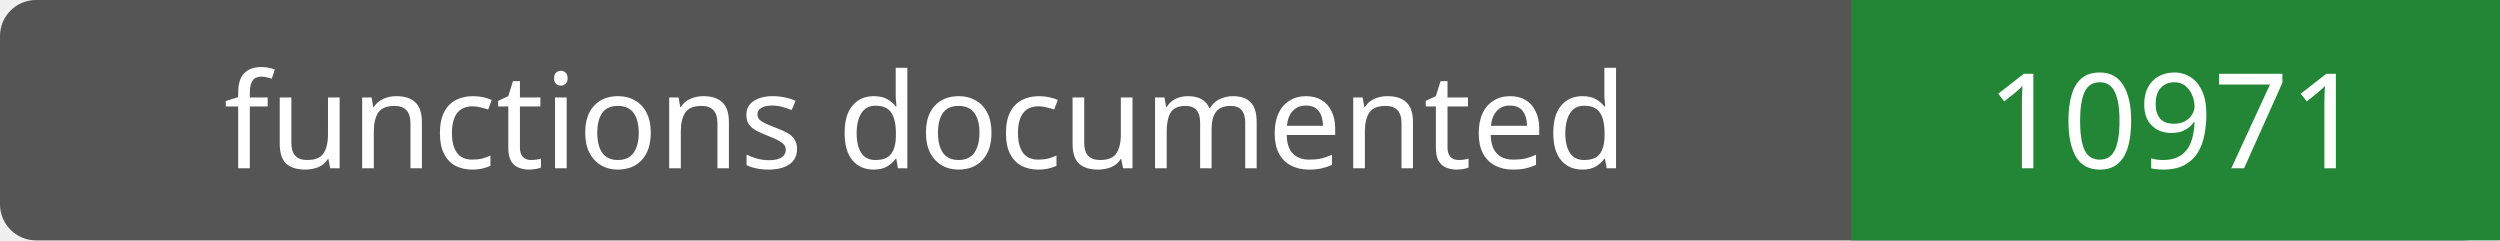
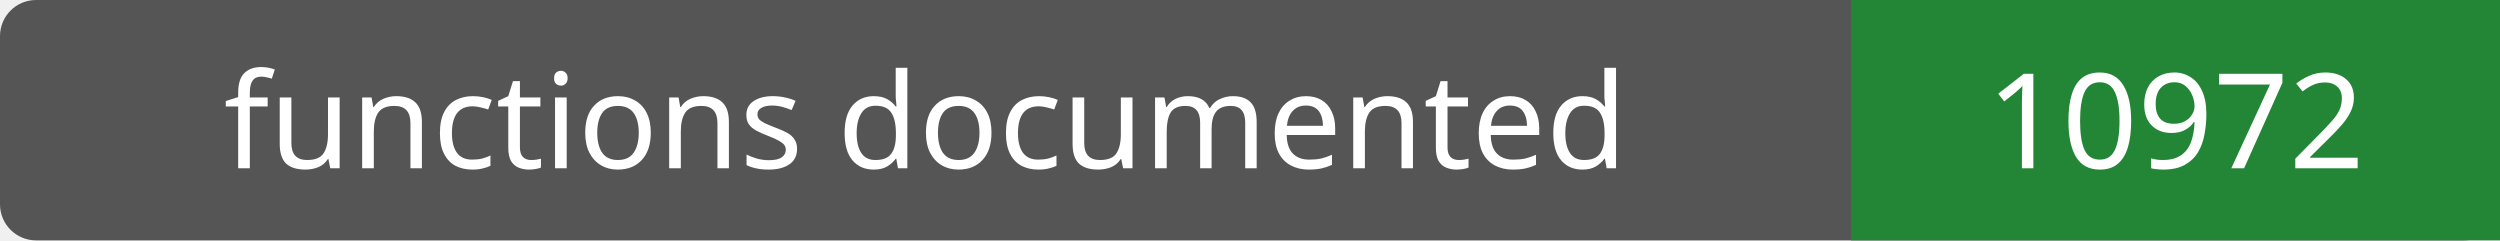
- <svg xmlns="http://www.w3.org/2000/svg" width="208" height="20" role="img" aria-label="functions documented: 10971">
+ <svg xmlns="http://www.w3.org/2000/svg" width="208" height="20" role="img" aria-label="functions documented: 10972">
  <rect width="208" height="20" rx="3" fill="#555" />
  <path fill="#238636" d="M154 0h54v20H154z" />
  <g fill="#fff" text-anchor="middle" font-family="Verdana,sans-serif" font-size="11">
    <text x="77.0" y="14">functions documented</text>
-     <text x="181.0" y="14">10971</text>
+     <text x="181.0" y="14">10972</text>
  </g>
</svg>
